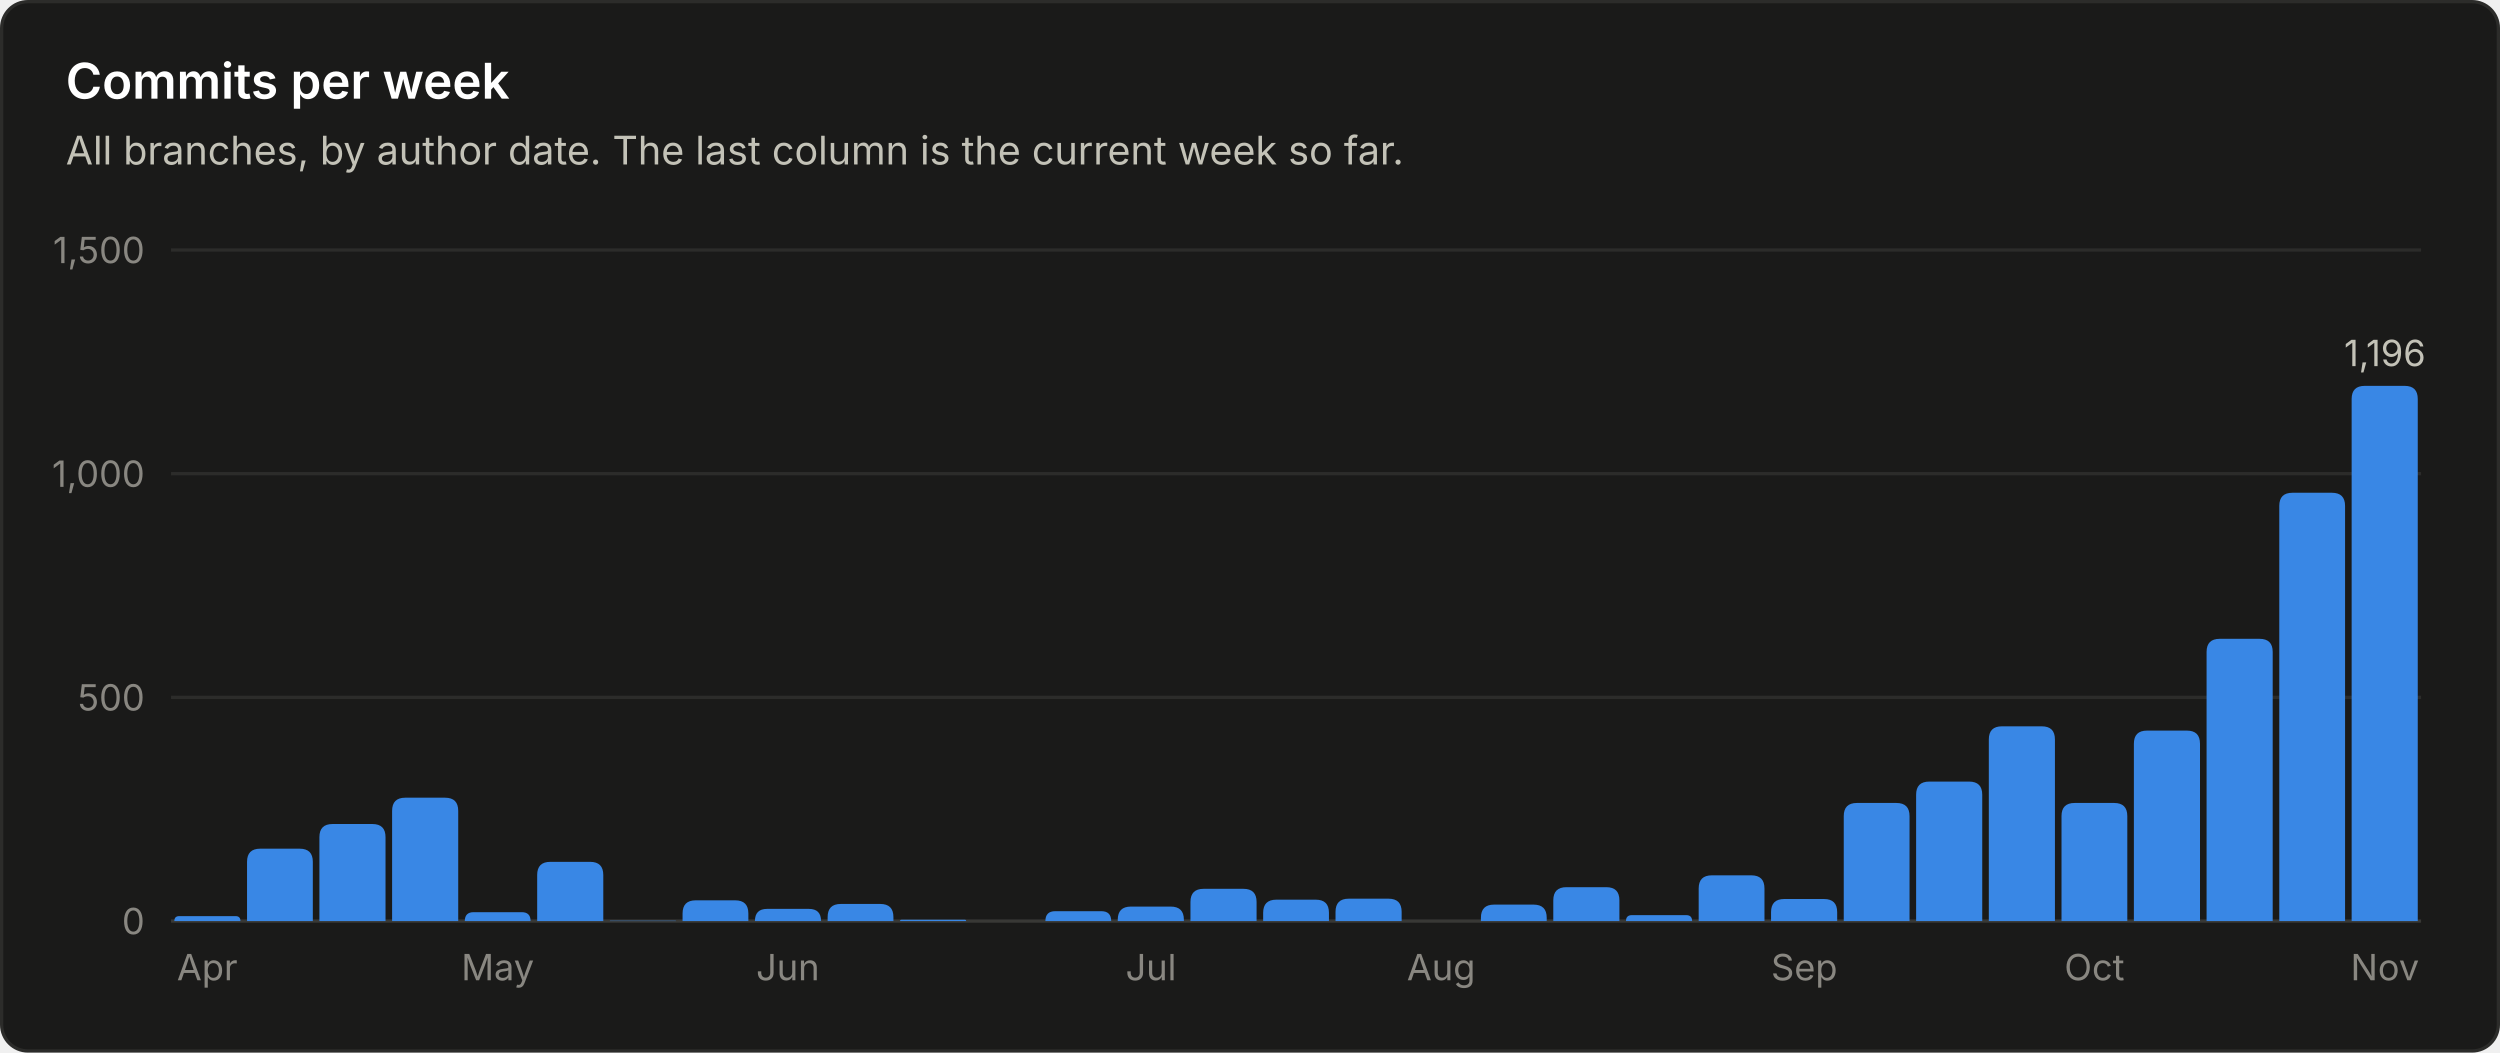
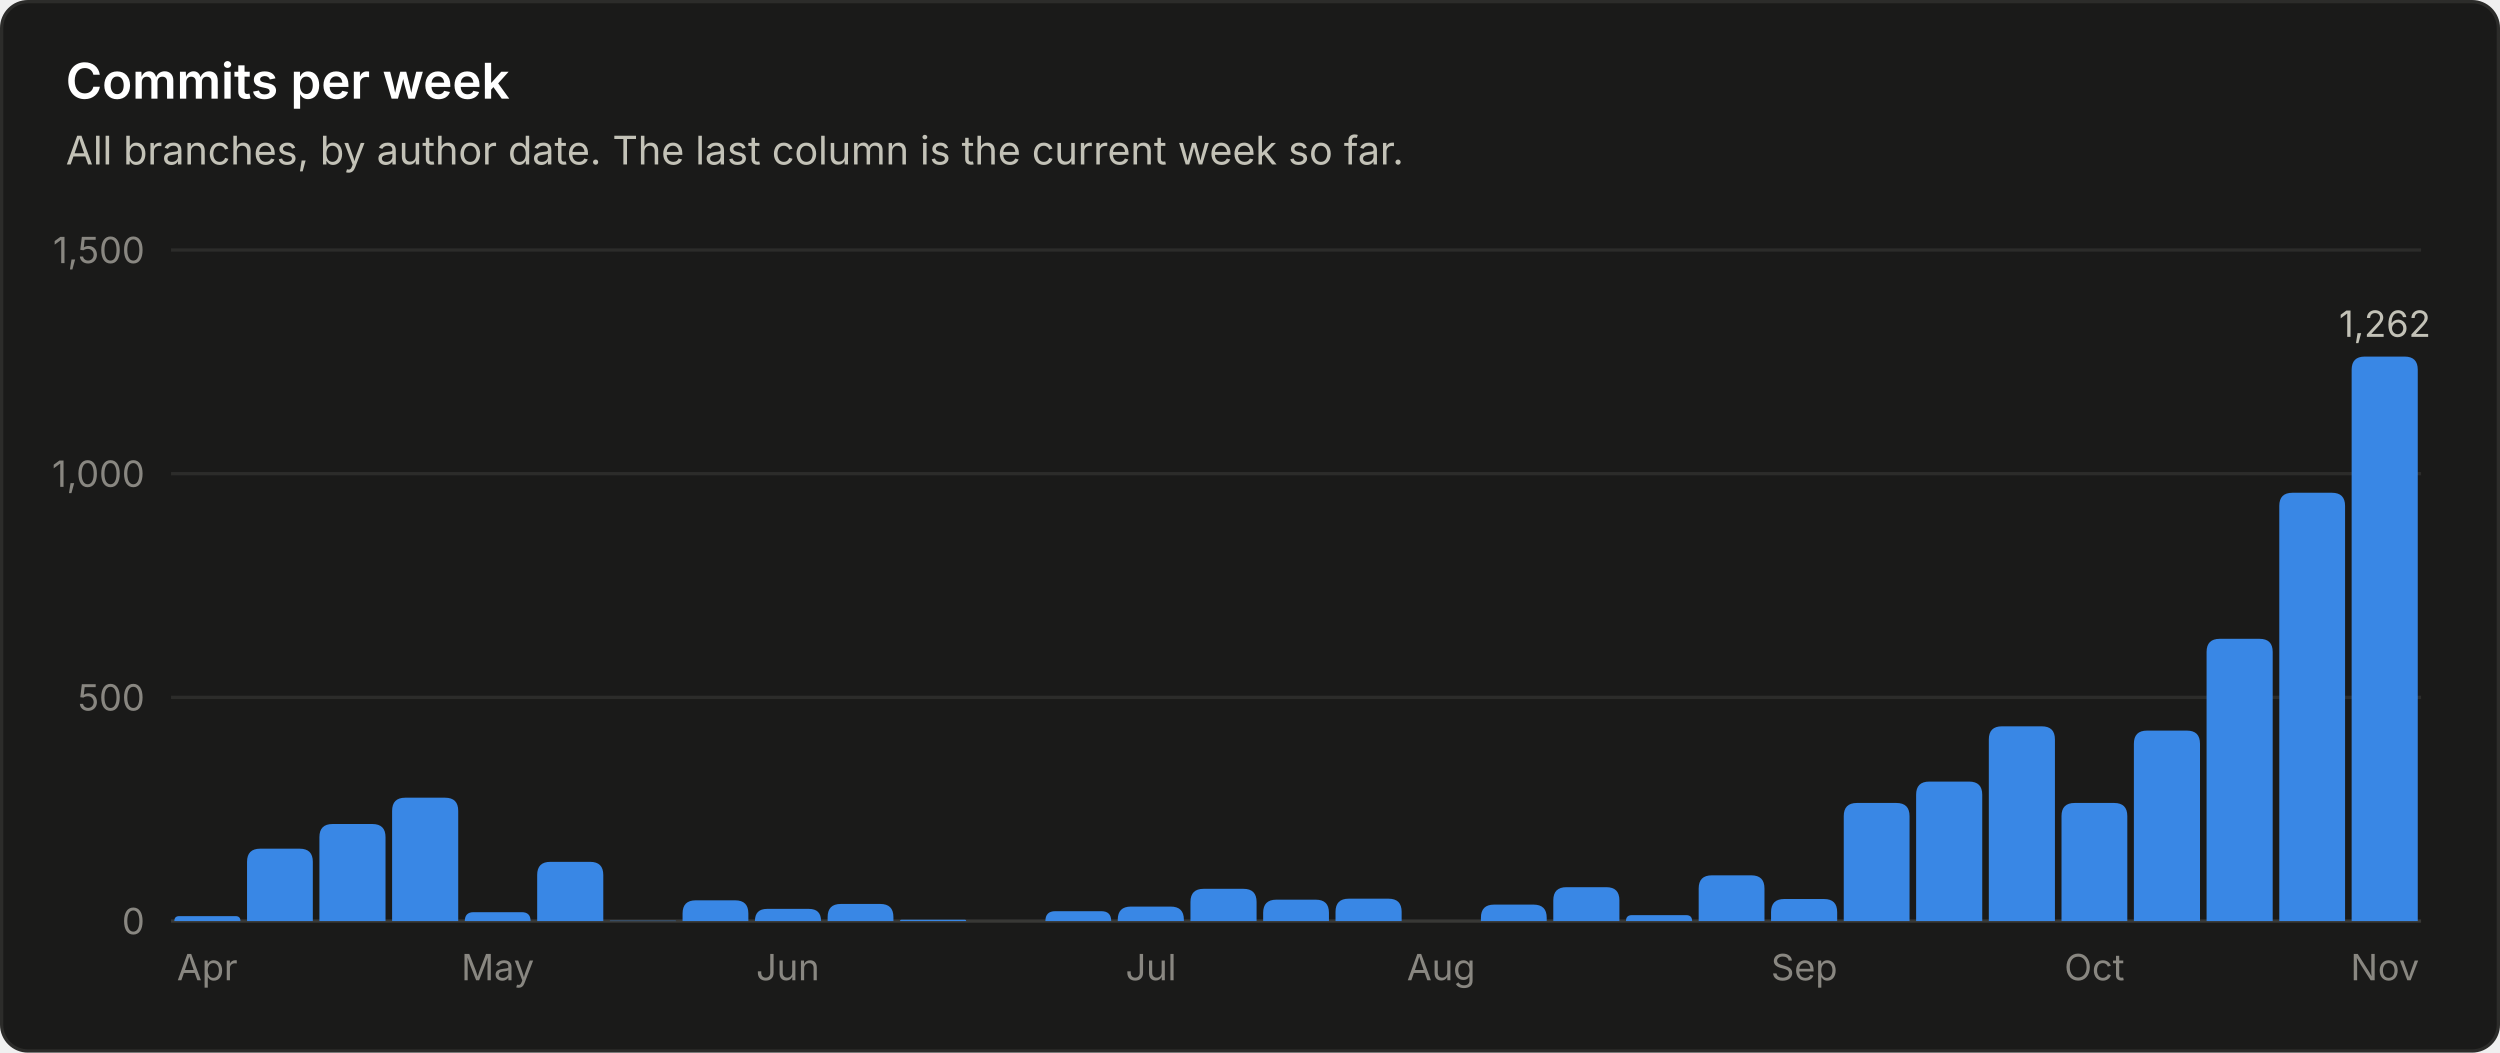
<svg xmlns="http://www.w3.org/2000/svg" viewBox="0 0 760 320" width="760" height="320" role="img" font-family="system-ui, -apple-system, 'Segoe UI', sans-serif">
  <rect x="0.5" y="0.5" width="759" height="319" rx="8" fill="#1a1a19" stroke="#2c2c2a" />
  <text x="20.0" y="30.0" fill="#ffffff" font-size="15" font-weight="600" text-anchor="start">Commits per week</text>
  <text x="20.0" y="50.0" fill="#c3c2b7" font-size="12" font-weight="400" text-anchor="start">All branches, by author date. The last column is the current week so far.</text>
  <line x1="52" y1="280.0" x2="736" y2="280.0" stroke="#383835" stroke-width="1" />
  <text x="44.0" y="284.0" fill="#898781" font-size="11" font-weight="400" text-anchor="end">0</text>
  <line x1="52" y1="212.0" x2="736" y2="212.0" stroke="#2c2c2a" stroke-width="1" />
  <text x="44.0" y="216.0" fill="#898781" font-size="11" font-weight="400" text-anchor="end">500</text>
  <line x1="52" y1="144.0" x2="736" y2="144.0" stroke="#2c2c2a" stroke-width="1" />
  <text x="44.0" y="148.0" fill="#898781" font-size="11" font-weight="400" text-anchor="end">1,000</text>
  <line x1="52" y1="76.0" x2="736" y2="76.0" stroke="#2c2c2a" stroke-width="1" />
  <text x="44.0" y="80.0" fill="#898781" font-size="11" font-weight="400" text-anchor="end">1,500</text>
  <path d="M53.0 280.0 V280.0 Q53.0 278.5 54.5 278.5 H71.6 Q73.1 278.5 73.1 280.0 V280.0 Z" fill="#3987e5" />
  <text x="63.0" y="298.0" fill="#898781" font-size="11" font-weight="400" text-anchor="middle">Apr</text>
  <path d="M75.1 280.0 V262.0 Q75.1 258.0 79.1 258.0 H91.1 Q95.1 258.0 95.1 262.0 V280.0 Z" fill="#3987e5" />
  <path d="M97.1 280.0 V254.5 Q97.1 250.5 101.1 250.5 H113.2 Q117.2 250.5 117.2 254.5 V280.0 Z" fill="#3987e5" />
  <path d="M119.2 280.0 V246.5 Q119.2 242.5 123.2 242.5 H135.3 Q139.3 242.5 139.3 246.5 V280.0 Z" fill="#3987e5" />
  <path d="M141.3 280.0 V280.0 Q141.3 277.3 144.0 277.3 H158.6 Q161.3 277.3 161.3 280.0 V280.0 Z" fill="#3987e5" />
  <text x="151.3" y="298.0" fill="#898781" font-size="11" font-weight="400" text-anchor="middle">May</text>
  <path d="M163.3 280.0 V266.0 Q163.3 262.0 167.3 262.0 H179.4 Q183.4 262.0 183.4 266.0 V280.0 Z" fill="#3987e5" />
  <path d="M185.4 280.0 V280.0 Q185.4 279.9 185.5 279.9 H205.3 Q205.5 279.9 205.5 280.0 V280.0 Z" fill="#3987e5" />
  <path d="M207.5 280.0 V277.7 Q207.5 273.7 211.5 273.7 H223.5 Q227.5 273.7 227.5 277.7 V280.0 Z" fill="#3987e5" />
  <path d="M229.5 280.0 V280.0 Q229.5 276.3 233.2 276.3 H245.9 Q249.6 276.3 249.6 280.0 V280.0 Z" fill="#3987e5" />
  <text x="239.5" y="298.0" fill="#898781" font-size="11" font-weight="400" text-anchor="middle">Jun</text>
  <path d="M251.6 280.0 V278.8 Q251.6 274.8 255.6 274.8 H267.6 Q271.6 274.8 271.6 278.8 V280.0 Z" fill="#3987e5" />
  <path d="M273.6 280.0 V280.0 Q273.6 279.6 274.1 279.6 H293.3 Q293.7 279.6 293.7 280.0 V280.0 Z" fill="#3987e5" />
  <path d="M317.8 280.0 V280.0 Q317.8 277.0 320.8 277.0 H334.8 Q337.8 277.0 337.8 280.0 V280.0 Z" fill="#3987e5" />
  <path d="M339.8 280.0 V279.6 Q339.8 275.6 343.8 275.6 H355.9 Q359.9 275.6 359.9 279.6 V280.0 Z" fill="#3987e5" />
  <text x="349.9" y="298.0" fill="#898781" font-size="11" font-weight="400" text-anchor="middle">Jul</text>
  <path d="M361.9 280.0 V274.2 Q361.9 270.2 365.9 270.2 H378.0 Q382.0 270.2 382.0 274.2 V280.0 Z" fill="#3987e5" />
  <path d="M384.0 280.0 V277.5 Q384.0 273.5 388.0 273.5 H400.0 Q404.0 273.5 404.0 277.5 V280.0 Z" fill="#3987e5" />
  <path d="M406.0 280.0 V277.2 Q406.0 273.2 410.0 273.2 H422.1 Q426.1 273.2 426.1 277.2 V280.0 Z" fill="#3987e5" />
  <text x="438.1" y="298.0" fill="#898781" font-size="11" font-weight="400" text-anchor="middle">Aug</text>
  <path d="M450.2 280.0 V279.0 Q450.2 275.0 454.2 275.0 H466.2 Q470.2 275.0 470.2 279.0 V280.0 Z" fill="#3987e5" />
  <path d="M472.2 280.0 V273.7 Q472.2 269.7 476.2 269.7 H488.3 Q492.3 269.7 492.3 273.7 V280.0 Z" fill="#3987e5" />
  <path d="M494.3 280.0 V280.0 Q494.3 278.2 496.1 278.2 H512.6 Q514.4 278.2 514.4 280.0 V280.0 Z" fill="#3987e5" />
  <path d="M516.4 280.0 V270.1 Q516.4 266.1 520.4 266.1 H532.4 Q536.4 266.1 536.4 270.1 V280.0 Z" fill="#3987e5" />
  <path d="M538.4 280.0 V277.3 Q538.4 273.3 542.4 273.3 H554.5 Q558.5 273.3 558.5 277.3 V280.0 Z" fill="#3987e5" />
  <text x="548.5" y="298.0" fill="#898781" font-size="11" font-weight="400" text-anchor="middle">Sep</text>
  <path d="M560.5 280.0 V248.1 Q560.5 244.1 564.5 244.1 H576.5 Q580.5 244.1 580.5 248.1 V280.0 Z" fill="#3987e5" />
  <path d="M582.5 280.0 V241.6 Q582.5 237.6 586.5 237.6 H598.6 Q602.6 237.6 602.6 241.6 V280.0 Z" fill="#3987e5" />
  <path d="M604.6 280.0 V224.8 Q604.6 220.8 608.6 220.8 H620.7 Q624.7 220.8 624.7 224.8 V280.0 Z" fill="#3987e5" />
  <path d="M626.7 280.0 V248.1 Q626.7 244.1 630.7 244.1 H642.7 Q646.7 244.1 646.7 248.1 V280.0 Z" fill="#3987e5" />
  <text x="636.7" y="298.0" fill="#898781" font-size="11" font-weight="400" text-anchor="middle">Oct</text>
  <path d="M648.7 280.0 V226.1 Q648.7 222.1 652.7 222.1 H664.8 Q668.8 222.1 668.8 226.1 V280.0 Z" fill="#3987e5" />
  <path d="M670.8 280.0 V198.2 Q670.8 194.2 674.8 194.2 H686.9 Q690.9 194.2 690.9 198.2 V280.0 Z" fill="#3987e5" />
  <path d="M692.9 280.0 V153.8 Q692.9 149.8 696.9 149.8 H708.9 Q712.9 149.8 712.9 153.8 V280.0 Z" fill="#3987e5" />
-   <path d="M714.9 280.0 V121.3 Q714.9 117.3 718.9 117.3 H731.0 Q735.0 117.3 735.0 121.3 V280.0 Z" fill="#3987e5" />
-   <text x="725.0" y="111.3" fill="#c3c2b7" font-size="11" font-weight="400" text-anchor="middle">1,196</text>
+   <path d="M714.9 280.0 V112.4 Q714.9 108.4 718.9 108.4 H731.0 Q735.0 108.4 735.0 112.4 V280.0 Z" fill="#3987e5" />
+   <text x="725.0" y="102.4" fill="#c3c2b7" font-size="11" font-weight="400" text-anchor="middle">1,262</text>
  <text x="725.0" y="298.0" fill="#898781" font-size="11" font-weight="400" text-anchor="middle">Nov</text>
</svg>
